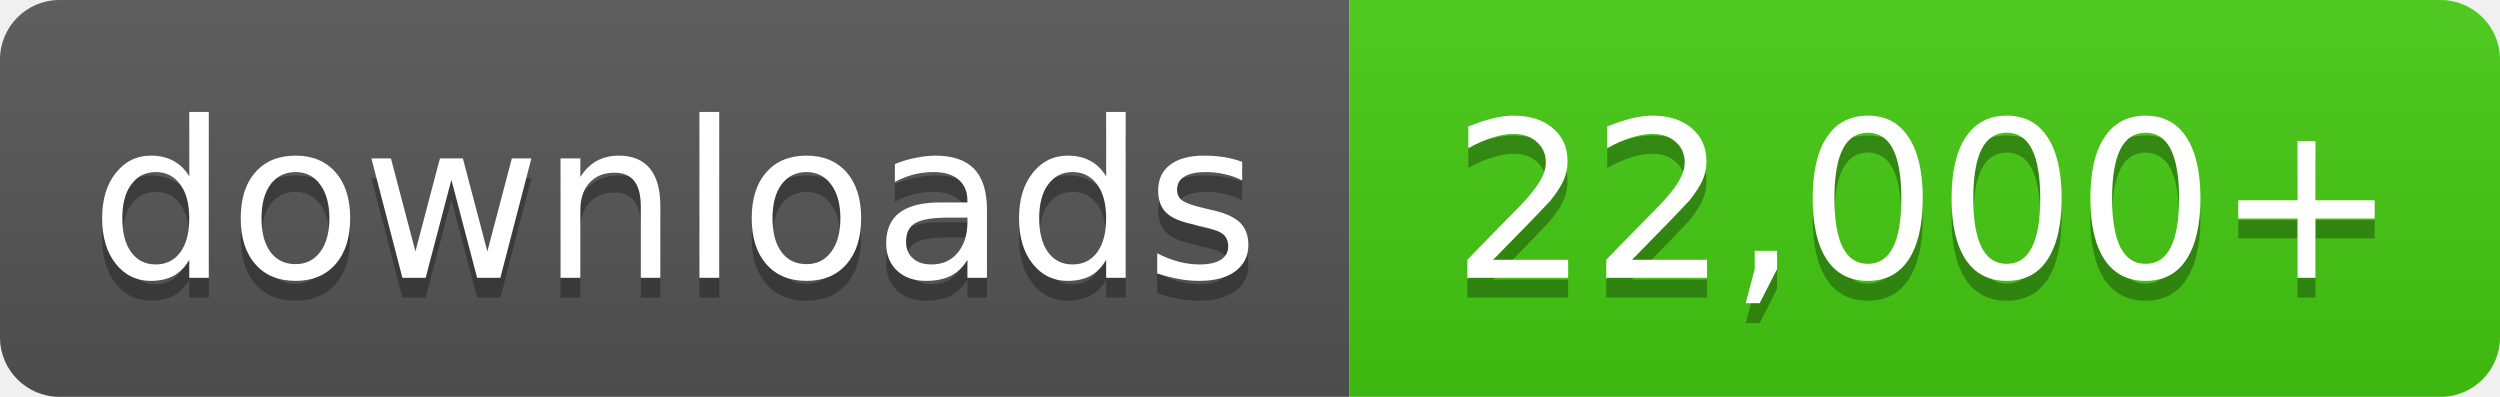
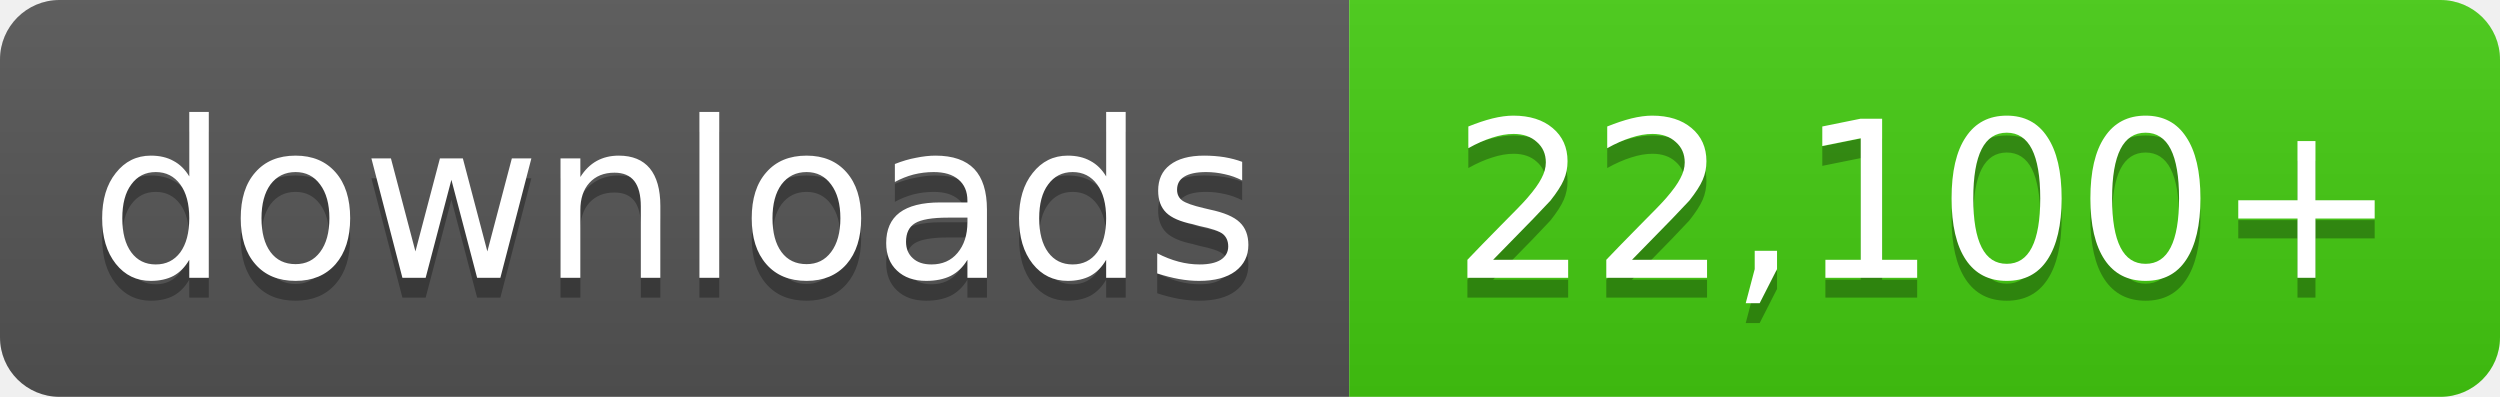
- <svg xmlns="http://www.w3.org/2000/svg" width="126" height="20" role="img" aria-label="downloads: 22,000+">
+ <svg xmlns="http://www.w3.org/2000/svg" width="126" height="20" role="img" aria-label="downloads: 22,100+">
  <linearGradient id="s" x2="0" y2="100%">
    <stop offset="0" stop-color="#bbb" stop-opacity=".1" />
    <stop offset="1" stop-opacity=".1" />
  </linearGradient>
  <clipPath id="r">
    <rect width="126" height="20" rx="3" fill="#fff" />
  </clipPath>
  <g clip-path="url(#r)">
    <rect width="68" height="20" fill="#555" />
    <rect x="68" width="58" height="20" fill="#4c1" />
    <rect width="126" height="20" fill="url(#s)" />
  </g>
  <g fill="#fff" text-anchor="middle" font-family="Verdana,Geneva,DejaVu Sans,sans-serif" font-size="11">
    <text x="34.0" y="15" fill="#010101" fill-opacity=".3">downloads</text>
    <text x="34.0" y="14">downloads</text>
-     <text x="97.0" y="15" fill="#010101" fill-opacity=".3">22,000+</text>
-     <text x="97.0" y="14">22,000+</text>
+     <text x="97.0" y="15" fill="#010101" fill-opacity=".3">22,100+</text>
+     <text x="97.0" y="14">22,100+</text>
  </g>
</svg>
